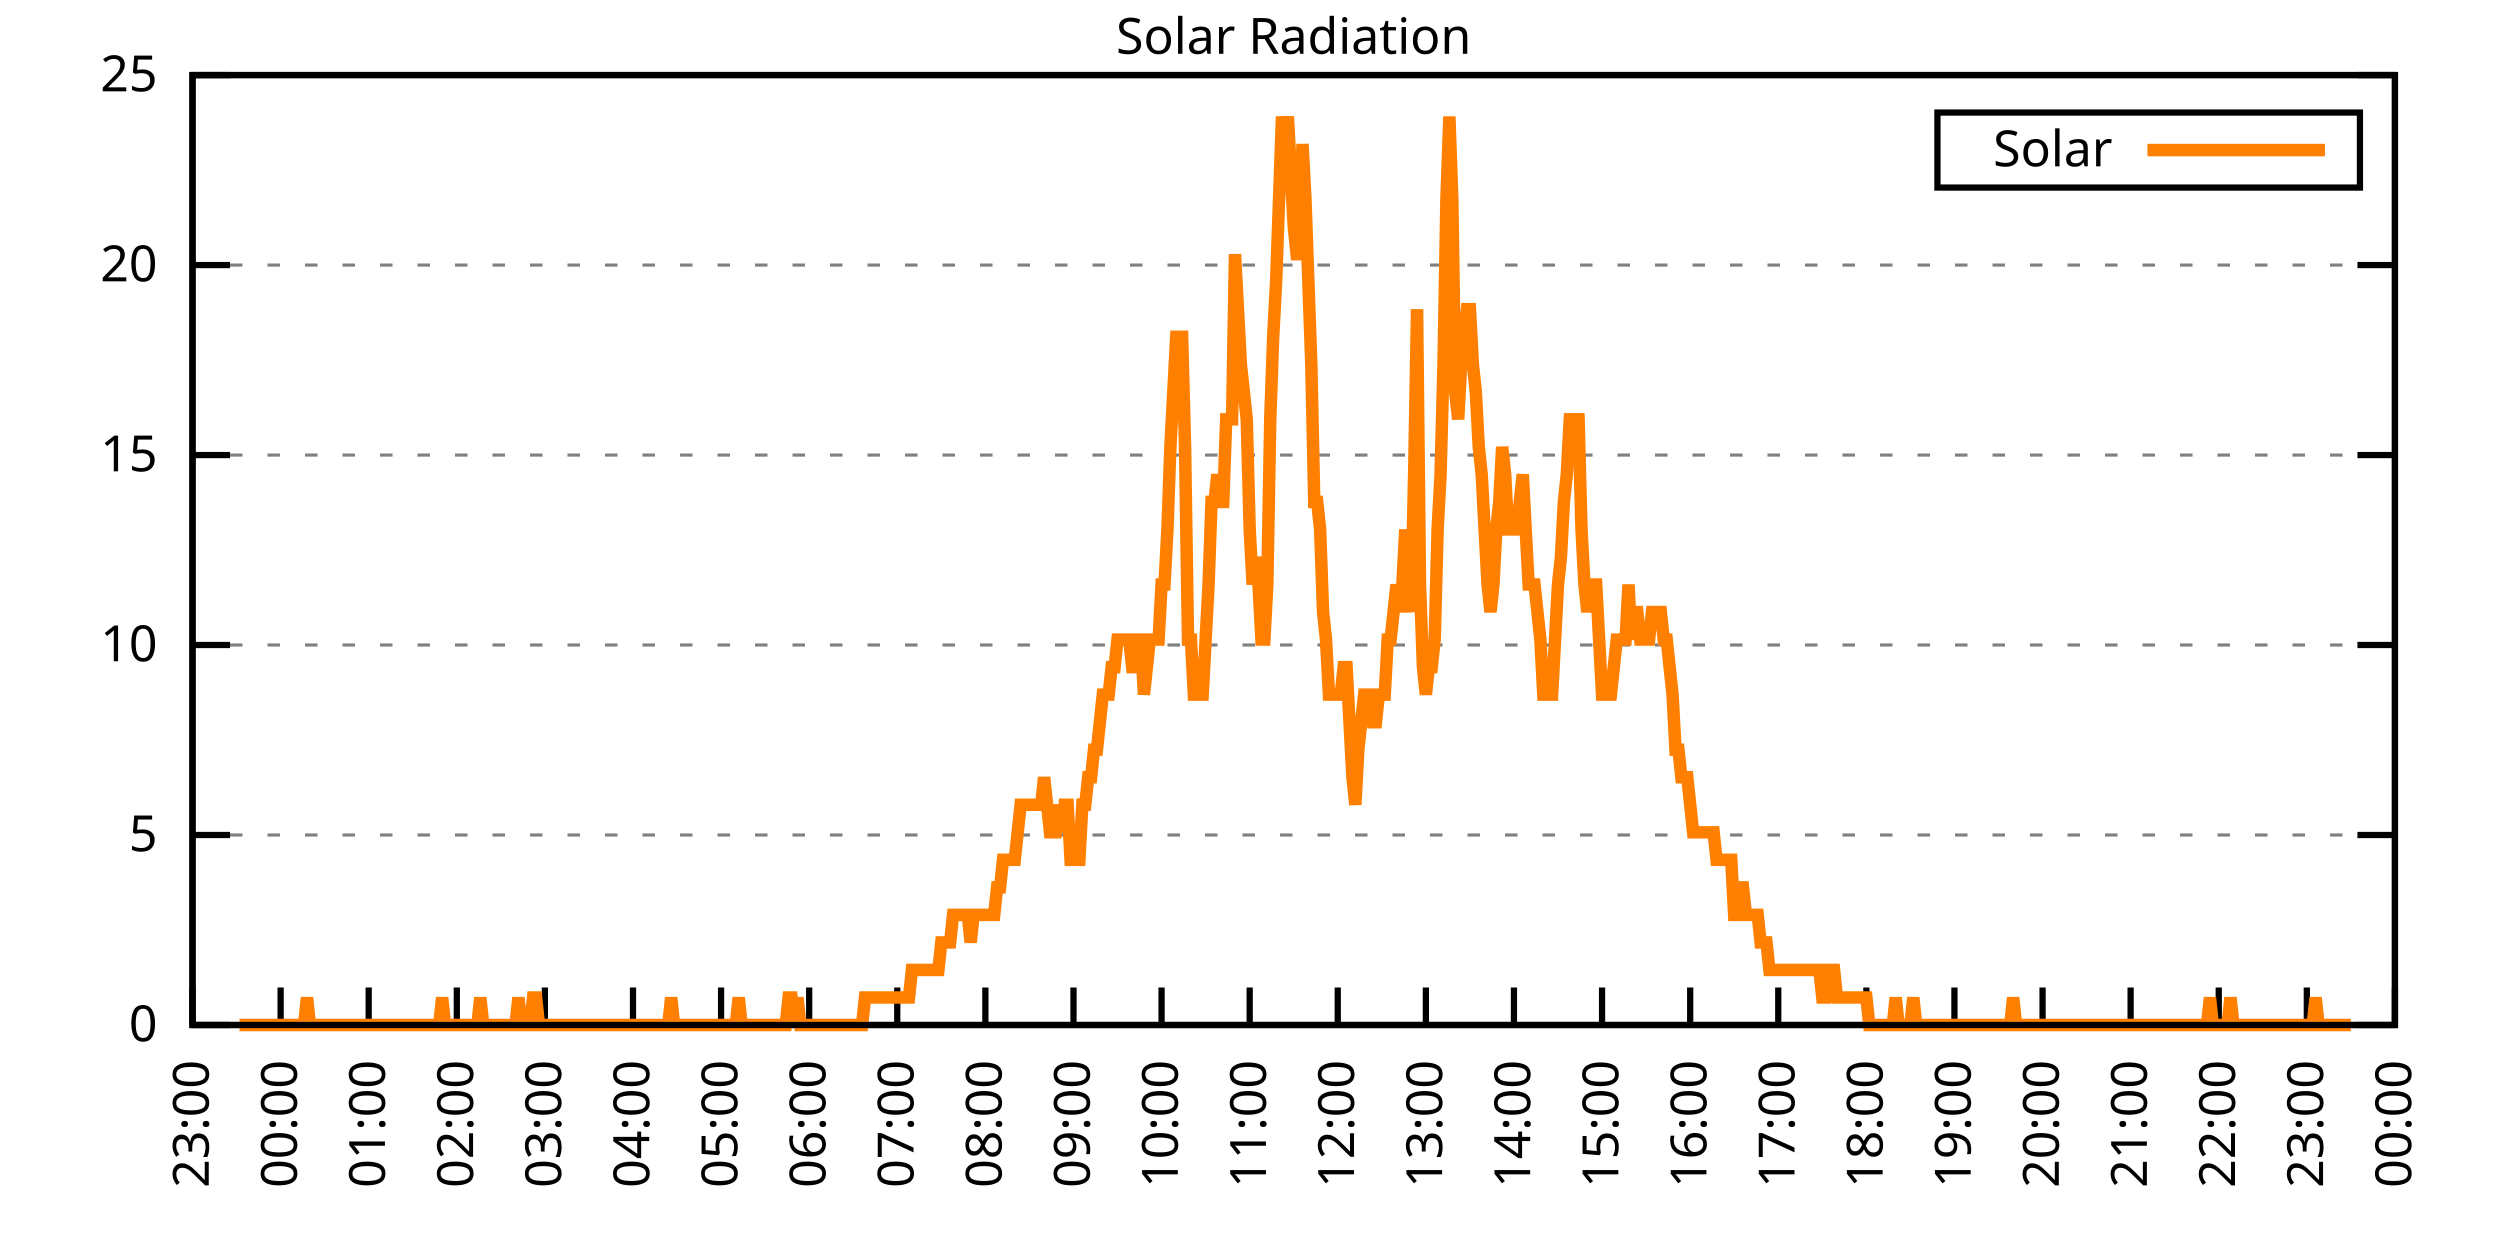
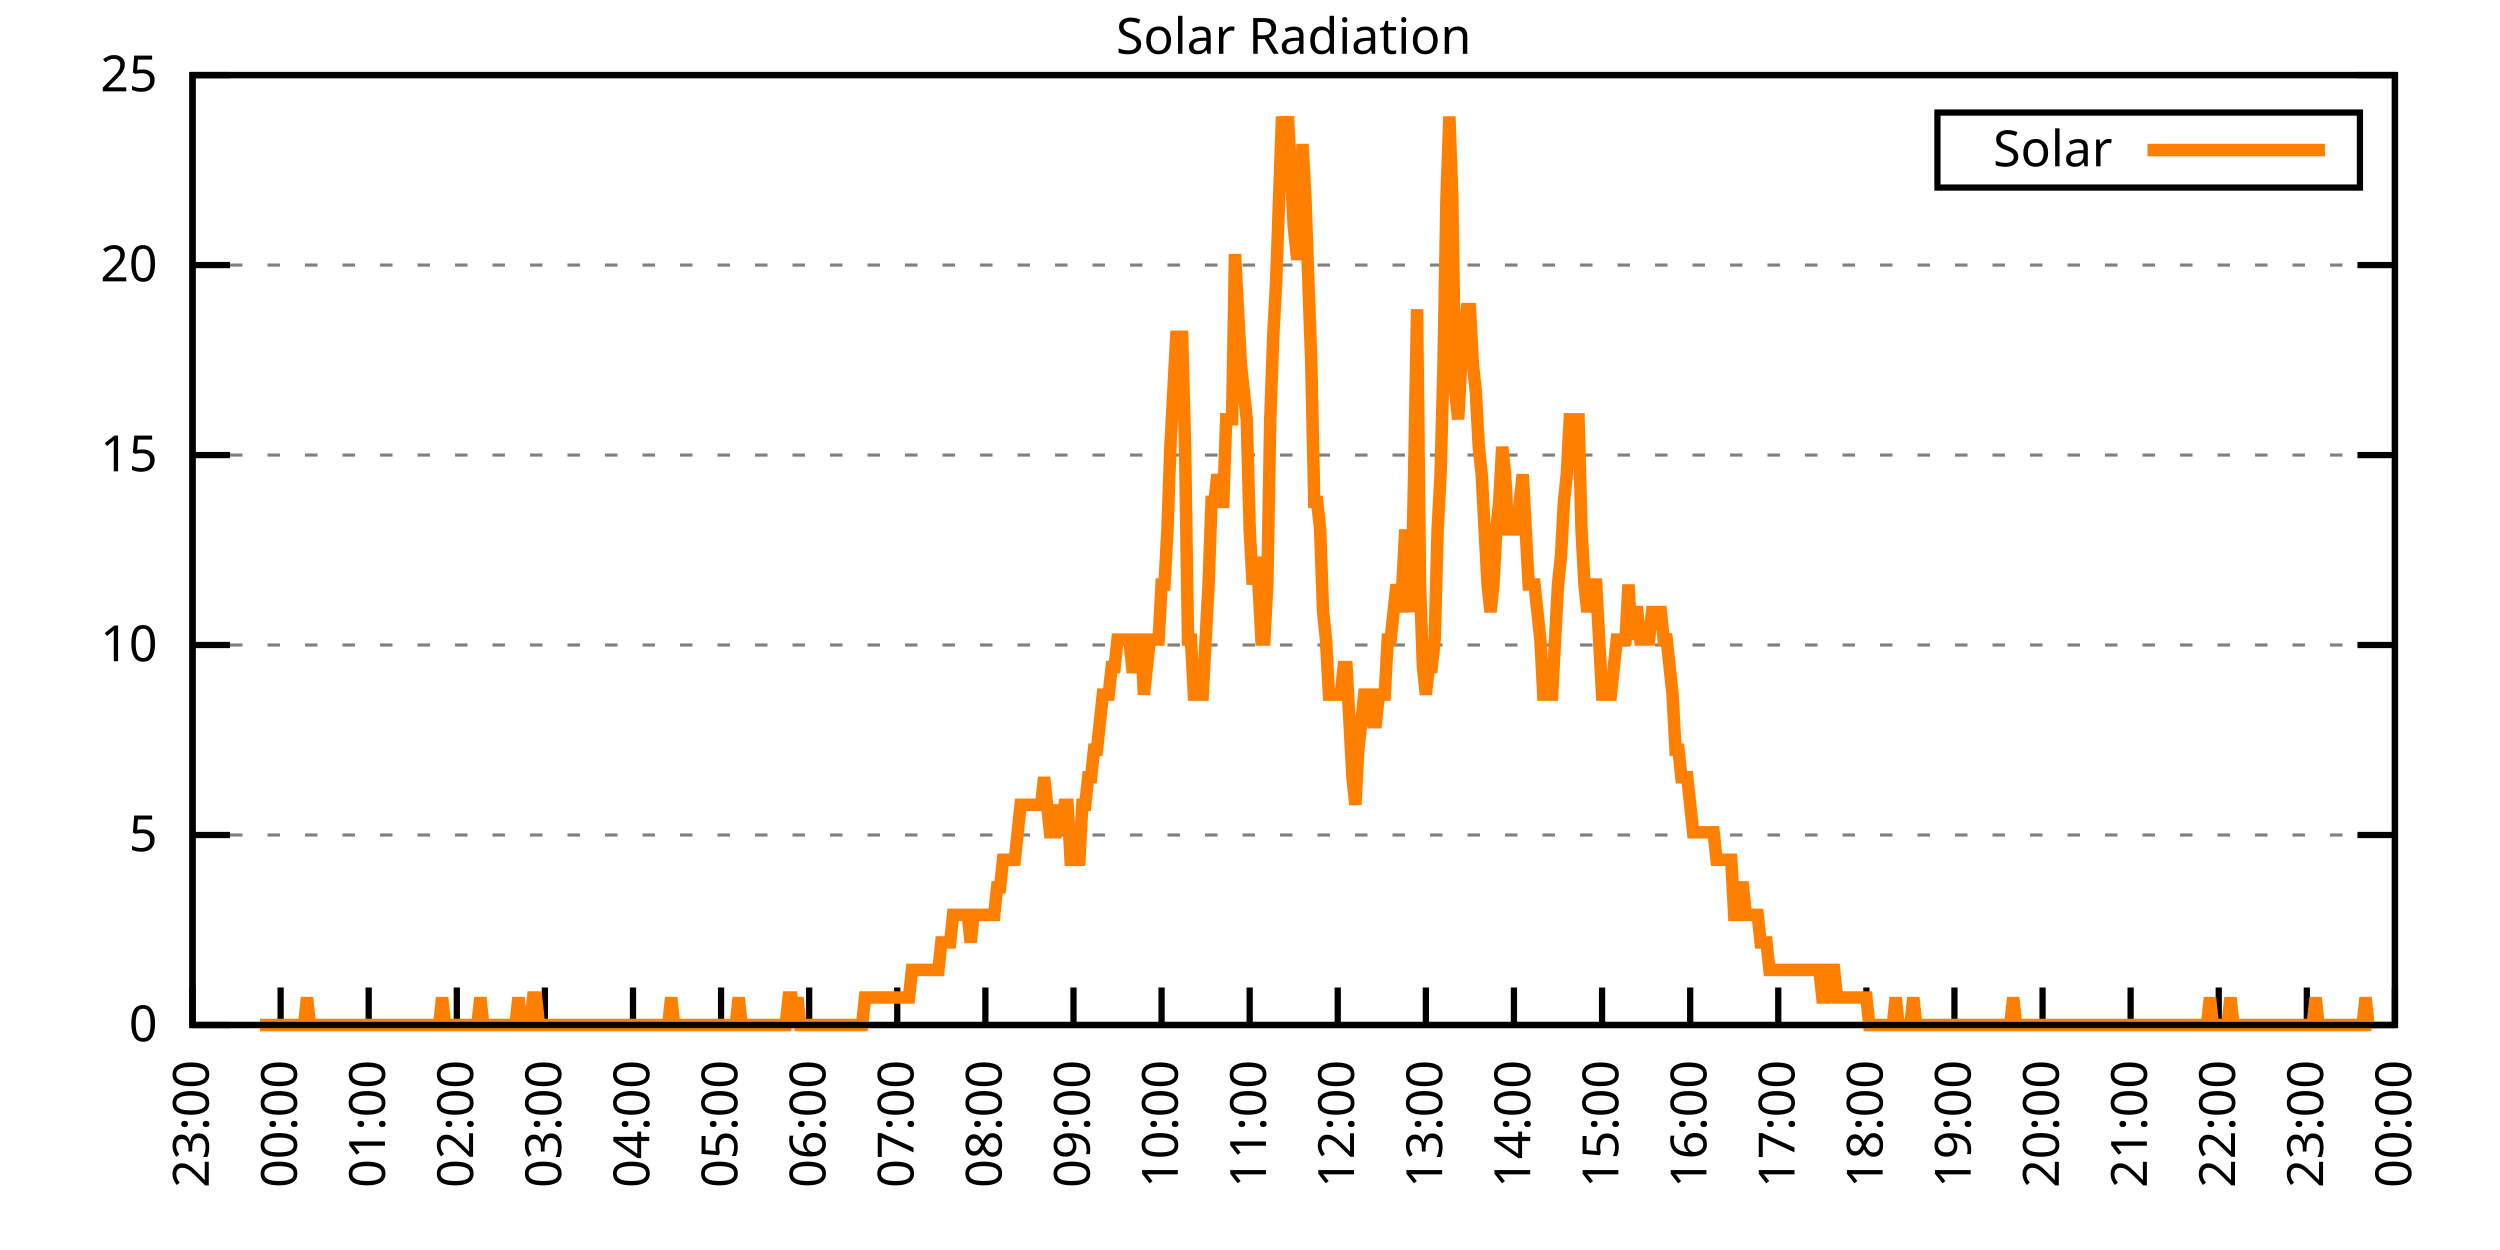
<svg xmlns="http://www.w3.org/2000/svg" xmlns:xlink="http://www.w3.org/1999/xlink" width="400" height="200" viewBox="0 0 400 200">
  <g id="gnuplot_canvas">
    <rect x="0" y="0" width="400" height="200" fill="none" />
    <defs>
      <circle id="gpDot" r="0.5" stroke-width="0.5" stroke="currentColor" />
      <path id="gpPt0" stroke-width="0.333" stroke="currentColor" d="M-1,0 h2 M0,-1 v2" />
      <path id="gpPt1" stroke-width="0.333" stroke="currentColor" d="M-1,-1 L1,1 M1,-1 L-1,1" />
      <path id="gpPt2" stroke-width="0.333" stroke="currentColor" d="M-1,0 L1,0 M0,-1 L0,1 M-1,-1 L1,1 M-1,1 L1,-1" />
      <rect id="gpPt3" stroke-width="0.333" stroke="currentColor" x="-1" y="-1" width="2" height="2" />
      <rect id="gpPt4" stroke-width="0.333" stroke="currentColor" fill="currentColor" x="-1" y="-1" width="2" height="2" />
      <circle id="gpPt5" stroke-width="0.333" stroke="currentColor" cx="0" cy="0" r="1" />
      <use xlink:href="#gpPt5" id="gpPt6" fill="currentColor" stroke="none" />
      <path id="gpPt7" stroke-width="0.333" stroke="currentColor" d="M0,-1.33 L-1.33,0.67 L1.33,0.67 z" />
      <use xlink:href="#gpPt7" id="gpPt8" fill="currentColor" stroke="none" />
      <use xlink:href="#gpPt7" id="gpPt9" stroke="currentColor" transform="rotate(180)" />
      <use xlink:href="#gpPt9" id="gpPt10" fill="currentColor" stroke="none" />
      <use xlink:href="#gpPt3" id="gpPt11" stroke="currentColor" transform="rotate(45)" />
      <use xlink:href="#gpPt11" id="gpPt12" fill="currentColor" stroke="none" />
      <path id="gpPt13" stroke-width="0.333" stroke="currentColor" d="M0,1.330 L1.265,0.411 L0.782,-1.067 L-0.782,-1.076 L-1.265,0.411 z" />
      <use xlink:href="#gpPt13" id="gpPt14" fill="currentColor" stroke="none" />
      <filter id="textbox" filterUnits="objectBoundingBox" x="0" y="0" height="1" width="1">
        <feFlood flood-color="white" flood-opacity="1" result="bgnd" />
        <feComposite in="SourceGraphic" in2="bgnd" operator="atop" />
      </filter>
      <filter id="greybox" filterUnits="objectBoundingBox" x="0" y="0" height="1" width="1">
        <feFlood flood-color="lightgrey" flood-opacity="1" result="grey" />
        <feComposite in="SourceGraphic" in2="grey" operator="atop" />
      </filter>
    </defs>
    <g fill="none" color="white" stroke="currentColor" stroke-width="1.00" stroke-linecap="butt" stroke-linejoin="miter">
</g>
    <g fill="none" color="black" stroke="currentColor" stroke-width="1.00" stroke-linecap="butt" stroke-linejoin="miter">
      <g stroke="none" shape-rendering="crispEdges">
        <polygon fill="rgb(255, 255, 255)" points="30.80,164.00 383.18,164.00 383.18,12.02 30.80,12.02 " />
      </g>
    </g>
    <g fill="none" color="black" stroke="currentColor" stroke-width="1.00" stroke-linecap="butt" stroke-linejoin="miter">
</g>
    <g fill="none" color="black" stroke="black" stroke-width="0.50" stroke-linecap="butt" stroke-linejoin="miter">
</g>
    <g fill="none" color="gray" stroke="currentColor" stroke-width="0.50" stroke-linecap="butt" stroke-linejoin="miter">
      <path stroke="gray" stroke-dasharray="2,4" class="gridline" d="M30.80,164.00 L383.19,164.00  " />
    </g>
    <g fill="none" color="gray" stroke="gray" stroke-width="1.00" stroke-linecap="butt" stroke-linejoin="miter">
</g>
    <g fill="none" color="black" stroke="currentColor" stroke-width="1.00" stroke-linecap="butt" stroke-linejoin="miter">
      <path stroke="black" d="M30.80,164.00 L36.80,164.00 M383.19,164.00 L377.19,164.00  " />
      <g transform="translate(25.20,166.60)" stroke="none" fill="black" font-family="Sans" font-size="8.00" text-anchor="end">
        <text>
          <tspan font-family="Sans"> 0</tspan>
        </text>
      </g>
    </g>
    <g fill="none" color="black" stroke="currentColor" stroke-width="1.00" stroke-linecap="butt" stroke-linejoin="miter">
</g>
    <g fill="none" color="black" stroke="black" stroke-width="0.50" stroke-linecap="butt" stroke-linejoin="miter">
</g>
    <g fill="none" color="gray" stroke="currentColor" stroke-width="0.50" stroke-linecap="butt" stroke-linejoin="miter">
      <path stroke="gray" stroke-dasharray="2,4" class="gridline" d="M30.80,133.60 L383.19,133.60  " />
    </g>
    <g fill="none" color="gray" stroke="gray" stroke-width="1.00" stroke-linecap="butt" stroke-linejoin="miter">
</g>
    <g fill="none" color="black" stroke="currentColor" stroke-width="1.00" stroke-linecap="butt" stroke-linejoin="miter">
      <path stroke="black" d="M30.80,133.60 L36.80,133.60 M383.19,133.60 L377.19,133.60  " />
      <g transform="translate(25.20,136.20)" stroke="none" fill="black" font-family="Sans" font-size="8.00" text-anchor="end">
        <text>
          <tspan font-family="Sans"> 5</tspan>
        </text>
      </g>
    </g>
    <g fill="none" color="black" stroke="currentColor" stroke-width="1.00" stroke-linecap="butt" stroke-linejoin="miter">
</g>
    <g fill="none" color="black" stroke="black" stroke-width="0.50" stroke-linecap="butt" stroke-linejoin="miter">
</g>
    <g fill="none" color="gray" stroke="currentColor" stroke-width="0.50" stroke-linecap="butt" stroke-linejoin="miter">
      <path stroke="gray" stroke-dasharray="2,4" class="gridline" d="M30.80,103.20 L383.19,103.20  " />
    </g>
    <g fill="none" color="gray" stroke="gray" stroke-width="1.00" stroke-linecap="butt" stroke-linejoin="miter">
</g>
    <g fill="none" color="black" stroke="currentColor" stroke-width="1.00" stroke-linecap="butt" stroke-linejoin="miter">
      <path stroke="black" d="M30.80,103.20 L36.80,103.20 M383.19,103.20 L377.19,103.20  " />
      <g transform="translate(25.20,105.80)" stroke="none" fill="black" font-family="Sans" font-size="8.00" text-anchor="end">
        <text>
          <tspan font-family="Sans"> 10</tspan>
        </text>
      </g>
    </g>
    <g fill="none" color="black" stroke="currentColor" stroke-width="1.00" stroke-linecap="butt" stroke-linejoin="miter">
</g>
    <g fill="none" color="black" stroke="black" stroke-width="0.50" stroke-linecap="butt" stroke-linejoin="miter">
</g>
    <g fill="none" color="gray" stroke="currentColor" stroke-width="0.50" stroke-linecap="butt" stroke-linejoin="miter">
      <path stroke="gray" stroke-dasharray="2,4" class="gridline" d="M30.80,72.81 L383.19,72.81  " />
    </g>
    <g fill="none" color="gray" stroke="gray" stroke-width="1.00" stroke-linecap="butt" stroke-linejoin="miter">
</g>
    <g fill="none" color="black" stroke="currentColor" stroke-width="1.00" stroke-linecap="butt" stroke-linejoin="miter">
      <path stroke="black" d="M30.80,72.81 L36.80,72.81 M383.19,72.81 L377.19,72.81  " />
      <g transform="translate(25.20,75.41)" stroke="none" fill="black" font-family="Sans" font-size="8.00" text-anchor="end">
        <text>
          <tspan font-family="Sans"> 15</tspan>
        </text>
      </g>
    </g>
    <g fill="none" color="black" stroke="currentColor" stroke-width="1.00" stroke-linecap="butt" stroke-linejoin="miter">
</g>
    <g fill="none" color="black" stroke="black" stroke-width="0.50" stroke-linecap="butt" stroke-linejoin="miter">
</g>
    <g fill="none" color="gray" stroke="currentColor" stroke-width="0.50" stroke-linecap="butt" stroke-linejoin="miter">
      <path stroke="gray" stroke-dasharray="2,4" class="gridline" d="M30.80,42.41 L383.19,42.41  " />
    </g>
    <g fill="none" color="gray" stroke="gray" stroke-width="1.00" stroke-linecap="butt" stroke-linejoin="miter">
</g>
    <g fill="none" color="black" stroke="currentColor" stroke-width="1.00" stroke-linecap="butt" stroke-linejoin="miter">
      <path stroke="black" d="M30.80,42.41 L36.80,42.41 M383.19,42.41 L377.19,42.41  " />
      <g transform="translate(25.20,45.01)" stroke="none" fill="black" font-family="Sans" font-size="8.00" text-anchor="end">
        <text>
          <tspan font-family="Sans"> 20</tspan>
        </text>
      </g>
    </g>
    <g fill="none" color="black" stroke="currentColor" stroke-width="1.00" stroke-linecap="butt" stroke-linejoin="miter">
</g>
    <g fill="none" color="black" stroke="black" stroke-width="0.50" stroke-linecap="butt" stroke-linejoin="miter">
</g>
    <g fill="none" color="gray" stroke="currentColor" stroke-width="0.50" stroke-linecap="butt" stroke-linejoin="miter">
      <path stroke="gray" stroke-dasharray="2,4" class="gridline" d="M30.80,12.01 L383.19,12.01  " />
    </g>
    <g fill="none" color="gray" stroke="gray" stroke-width="1.00" stroke-linecap="butt" stroke-linejoin="miter">
</g>
    <g fill="none" color="black" stroke="currentColor" stroke-width="1.00" stroke-linecap="butt" stroke-linejoin="miter">
      <path stroke="black" d="M30.80,12.01 L36.80,12.01 M383.19,12.01 L377.19,12.01  " />
      <g transform="translate(25.20,14.61)" stroke="none" fill="black" font-family="Sans" font-size="8.00" text-anchor="end">
        <text>
          <tspan font-family="Sans"> 25</tspan>
        </text>
      </g>
    </g>
    <g fill="none" color="black" stroke="currentColor" stroke-width="1.00" stroke-linecap="butt" stroke-linejoin="miter">
      <path stroke="black" d="M30.80,164.00 L30.80,158.00  " />
      <g transform="translate(33.40,169.60) rotate(270.00)" stroke="none" fill="black" font-family="Sans" font-size="8.00" text-anchor="end">
        <text>
          <tspan font-family="Sans">23:00</tspan>
        </text>
      </g>
    </g>
    <g fill="none" color="black" stroke="currentColor" stroke-width="1.00" stroke-linecap="butt" stroke-linejoin="miter">
      <path stroke="black" d="M44.90,164.00 L44.90,158.00  " />
      <g transform="translate(47.50,169.60) rotate(270.00)" stroke="none" fill="black" font-family="Sans" font-size="8.00" text-anchor="end">
        <text>
          <tspan font-family="Sans">00:00</tspan>
        </text>
      </g>
    </g>
    <g fill="none" color="black" stroke="currentColor" stroke-width="1.00" stroke-linecap="butt" stroke-linejoin="miter">
      <path stroke="black" d="M58.99,164.00 L58.99,158.00  " />
      <g transform="translate(61.59,169.60) rotate(270.00)" stroke="none" fill="black" font-family="Sans" font-size="8.00" text-anchor="end">
        <text>
          <tspan font-family="Sans">01:00</tspan>
        </text>
      </g>
    </g>
    <g fill="none" color="black" stroke="currentColor" stroke-width="1.00" stroke-linecap="butt" stroke-linejoin="miter">
      <path stroke="black" d="M73.09,164.00 L73.09,158.00  " />
      <g transform="translate(75.69,169.60) rotate(270.00)" stroke="none" fill="black" font-family="Sans" font-size="8.00" text-anchor="end">
        <text>
          <tspan font-family="Sans">02:00</tspan>
        </text>
      </g>
    </g>
    <g fill="none" color="black" stroke="currentColor" stroke-width="1.00" stroke-linecap="butt" stroke-linejoin="miter">
      <path stroke="black" d="M87.18,164.00 L87.18,158.00  " />
      <g transform="translate(89.78,169.60) rotate(270.00)" stroke="none" fill="black" font-family="Sans" font-size="8.00" text-anchor="end">
        <text>
          <tspan font-family="Sans">03:00</tspan>
        </text>
      </g>
    </g>
    <g fill="none" color="black" stroke="currentColor" stroke-width="1.00" stroke-linecap="butt" stroke-linejoin="miter">
      <path stroke="black" d="M101.28,164.00 L101.28,158.00  " />
      <g transform="translate(103.88,169.60) rotate(270.00)" stroke="none" fill="black" font-family="Sans" font-size="8.00" text-anchor="end">
        <text>
          <tspan font-family="Sans">04:00</tspan>
        </text>
      </g>
    </g>
    <g fill="none" color="black" stroke="currentColor" stroke-width="1.00" stroke-linecap="butt" stroke-linejoin="miter">
      <path stroke="black" d="M115.37,164.00 L115.37,158.00  " />
      <g transform="translate(117.97,169.60) rotate(270.00)" stroke="none" fill="black" font-family="Sans" font-size="8.00" text-anchor="end">
        <text>
          <tspan font-family="Sans">05:00</tspan>
        </text>
      </g>
    </g>
    <g fill="none" color="black" stroke="currentColor" stroke-width="1.00" stroke-linecap="butt" stroke-linejoin="miter">
      <path stroke="black" d="M129.47,164.00 L129.47,158.00  " />
      <g transform="translate(132.07,169.60) rotate(270.00)" stroke="none" fill="black" font-family="Sans" font-size="8.00" text-anchor="end">
        <text>
          <tspan font-family="Sans">06:00</tspan>
        </text>
      </g>
    </g>
    <g fill="none" color="black" stroke="currentColor" stroke-width="1.00" stroke-linecap="butt" stroke-linejoin="miter">
      <path stroke="black" d="M143.56,164.00 L143.56,158.00  " />
      <g transform="translate(146.16,169.60) rotate(270.00)" stroke="none" fill="black" font-family="Sans" font-size="8.00" text-anchor="end">
        <text>
          <tspan font-family="Sans">07:00</tspan>
        </text>
      </g>
    </g>
    <g fill="none" color="black" stroke="currentColor" stroke-width="1.00" stroke-linecap="butt" stroke-linejoin="miter">
      <path stroke="black" d="M157.66,164.00 L157.66,158.00  " />
      <g transform="translate(160.26,169.60) rotate(270.00)" stroke="none" fill="black" font-family="Sans" font-size="8.00" text-anchor="end">
        <text>
          <tspan font-family="Sans">08:00</tspan>
        </text>
      </g>
    </g>
    <g fill="none" color="black" stroke="currentColor" stroke-width="1.00" stroke-linecap="butt" stroke-linejoin="miter">
      <path stroke="black" d="M171.76,164.00 L171.76,158.00  " />
      <g transform="translate(174.36,169.60) rotate(270.00)" stroke="none" fill="black" font-family="Sans" font-size="8.00" text-anchor="end">
        <text>
          <tspan font-family="Sans">09:00</tspan>
        </text>
      </g>
    </g>
    <g fill="none" color="black" stroke="currentColor" stroke-width="1.00" stroke-linecap="butt" stroke-linejoin="miter">
      <path stroke="black" d="M185.85,164.00 L185.85,158.00  " />
      <g transform="translate(188.45,169.60) rotate(270.00)" stroke="none" fill="black" font-family="Sans" font-size="8.00" text-anchor="end">
        <text>
          <tspan font-family="Sans">10:00</tspan>
        </text>
      </g>
    </g>
    <g fill="none" color="black" stroke="currentColor" stroke-width="1.00" stroke-linecap="butt" stroke-linejoin="miter">
      <path stroke="black" d="M199.95,164.00 L199.95,158.00  " />
      <g transform="translate(202.55,169.60) rotate(270.00)" stroke="none" fill="black" font-family="Sans" font-size="8.00" text-anchor="end">
        <text>
          <tspan font-family="Sans">11:00</tspan>
        </text>
      </g>
    </g>
    <g fill="none" color="black" stroke="currentColor" stroke-width="1.00" stroke-linecap="butt" stroke-linejoin="miter">
      <path stroke="black" d="M214.04,164.00 L214.04,158.00  " />
      <g transform="translate(216.64,169.60) rotate(270.00)" stroke="none" fill="black" font-family="Sans" font-size="8.00" text-anchor="end">
        <text>
          <tspan font-family="Sans">12:00</tspan>
        </text>
      </g>
    </g>
    <g fill="none" color="black" stroke="currentColor" stroke-width="1.00" stroke-linecap="butt" stroke-linejoin="miter">
      <path stroke="black" d="M228.14,164.00 L228.14,158.00  " />
      <g transform="translate(230.74,169.60) rotate(270.00)" stroke="none" fill="black" font-family="Sans" font-size="8.00" text-anchor="end">
        <text>
          <tspan font-family="Sans">13:00</tspan>
        </text>
      </g>
    </g>
    <g fill="none" color="black" stroke="currentColor" stroke-width="1.00" stroke-linecap="butt" stroke-linejoin="miter">
      <path stroke="black" d="M242.23,164.00 L242.23,158.00  " />
      <g transform="translate(244.83,169.60) rotate(270.00)" stroke="none" fill="black" font-family="Sans" font-size="8.00" text-anchor="end">
        <text>
          <tspan font-family="Sans">14:00</tspan>
        </text>
      </g>
    </g>
    <g fill="none" color="black" stroke="currentColor" stroke-width="1.00" stroke-linecap="butt" stroke-linejoin="miter">
      <path stroke="black" d="M256.33,164.00 L256.33,158.00  " />
      <g transform="translate(258.93,169.60) rotate(270.00)" stroke="none" fill="black" font-family="Sans" font-size="8.00" text-anchor="end">
        <text>
          <tspan font-family="Sans">15:00</tspan>
        </text>
      </g>
    </g>
    <g fill="none" color="black" stroke="currentColor" stroke-width="1.00" stroke-linecap="butt" stroke-linejoin="miter">
      <path stroke="black" d="M270.43,164.00 L270.43,158.00  " />
      <g transform="translate(273.03,169.60) rotate(270.00)" stroke="none" fill="black" font-family="Sans" font-size="8.00" text-anchor="end">
        <text>
          <tspan font-family="Sans">16:00</tspan>
        </text>
      </g>
    </g>
    <g fill="none" color="black" stroke="currentColor" stroke-width="1.00" stroke-linecap="butt" stroke-linejoin="miter">
      <path stroke="black" d="M284.52,164.00 L284.52,158.00  " />
      <g transform="translate(287.12,169.60) rotate(270.00)" stroke="none" fill="black" font-family="Sans" font-size="8.00" text-anchor="end">
        <text>
          <tspan font-family="Sans">17:00</tspan>
        </text>
      </g>
    </g>
    <g fill="none" color="black" stroke="currentColor" stroke-width="1.00" stroke-linecap="butt" stroke-linejoin="miter">
      <path stroke="black" d="M298.62,164.00 L298.62,158.00  " />
      <g transform="translate(301.22,169.60) rotate(270.00)" stroke="none" fill="black" font-family="Sans" font-size="8.00" text-anchor="end">
        <text>
          <tspan font-family="Sans">18:00</tspan>
        </text>
      </g>
    </g>
    <g fill="none" color="black" stroke="currentColor" stroke-width="1.00" stroke-linecap="butt" stroke-linejoin="miter">
      <path stroke="black" d="M312.71,164.00 L312.71,158.00  " />
      <g transform="translate(315.31,169.60) rotate(270.00)" stroke="none" fill="black" font-family="Sans" font-size="8.00" text-anchor="end">
        <text>
          <tspan font-family="Sans">19:00</tspan>
        </text>
      </g>
    </g>
    <g fill="none" color="black" stroke="currentColor" stroke-width="1.00" stroke-linecap="butt" stroke-linejoin="miter">
      <path stroke="black" d="M326.81,164.00 L326.81,158.00  " />
      <g transform="translate(329.41,169.60) rotate(270.00)" stroke="none" fill="black" font-family="Sans" font-size="8.00" text-anchor="end">
        <text>
          <tspan font-family="Sans">20:00</tspan>
        </text>
      </g>
    </g>
    <g fill="none" color="black" stroke="currentColor" stroke-width="1.00" stroke-linecap="butt" stroke-linejoin="miter">
      <path stroke="black" d="M340.90,164.00 L340.90,158.00  " />
      <g transform="translate(343.50,169.60) rotate(270.00)" stroke="none" fill="black" font-family="Sans" font-size="8.00" text-anchor="end">
        <text>
          <tspan font-family="Sans">21:00</tspan>
        </text>
      </g>
    </g>
    <g fill="none" color="black" stroke="currentColor" stroke-width="1.00" stroke-linecap="butt" stroke-linejoin="miter">
      <path stroke="black" d="M355.00,164.00 L355.00,158.00  " />
      <g transform="translate(357.60,169.60) rotate(270.00)" stroke="none" fill="black" font-family="Sans" font-size="8.00" text-anchor="end">
        <text>
          <tspan font-family="Sans">22:00</tspan>
        </text>
      </g>
    </g>
    <g fill="none" color="black" stroke="currentColor" stroke-width="1.00" stroke-linecap="butt" stroke-linejoin="miter">
      <path stroke="black" d="M369.09,164.00 L369.09,158.00  " />
      <g transform="translate(371.69,169.60) rotate(270.00)" stroke="none" fill="black" font-family="Sans" font-size="8.00" text-anchor="end">
        <text>
          <tspan font-family="Sans">23:00</tspan>
        </text>
      </g>
    </g>
    <g fill="none" color="black" stroke="currentColor" stroke-width="1.00" stroke-linecap="butt" stroke-linejoin="miter">
      <path stroke="black" d="M383.19,164.00 L383.19,158.00  " />
      <g transform="translate(385.79,169.60) rotate(270.00)" stroke="none" fill="black" font-family="Sans" font-size="8.00" text-anchor="end">
        <text>
          <tspan font-family="Sans">00:00</tspan>
        </text>
      </g>
    </g>
    <g fill="none" color="black" stroke="currentColor" stroke-width="1.00" stroke-linecap="butt" stroke-linejoin="miter">
</g>
    <g fill="none" color="black" stroke="currentColor" stroke-width="1.00" stroke-linecap="butt" stroke-linejoin="miter">
      <path stroke="black" d="M30.80,12.01 L30.80,164.00 L383.19,164.00 L383.19,12.01 L30.80,12.01 Z  " />
    </g>
    <g fill="none" color="black" stroke="currentColor" stroke-width="1.00" stroke-linecap="butt" stroke-linejoin="miter">
</g>
    <g fill="none" color="black" stroke="currentColor" stroke-width="1.00" stroke-linecap="butt" stroke-linejoin="miter">
      <path stroke="black" d="M309.99,30.01 L309.99,18.01 L377.59,18.01 L377.59,30.01 L309.99,30.01 Z  " />
    </g>
    <g id="Solar_Radiation_plot_1">
      <g fill="none" color="white" stroke="black" stroke-width="2.00" stroke-linecap="butt" stroke-linejoin="miter">
</g>
      <g fill="none" color="black" stroke="currentColor" stroke-width="2.00" stroke-linecap="butt" stroke-linejoin="miter">
        <g transform="translate(337.99,26.61)" stroke="none" fill="black" font-family="Sans" font-size="8.00" text-anchor="end">
          <text>
            <tspan font-family="Sans">Solar</tspan>
          </text>
        </g>
      </g>
      <g fill="none" color="black" stroke="currentColor" stroke-width="2.00" stroke-linecap="butt" stroke-linejoin="miter">
-         <path stroke="rgb(255, 127,   0)" d="M343.59,24.01 L371.99,24.01 M38.32,164.00 L38.79,164.00 L39.26,164.00 L39.73,164.00 L40.20,164.00 L40.67,164.00   L41.14,164.00 L41.61,164.00 L42.08,164.00 L42.55,164.00 L43.02,164.00 L43.49,164.00 L43.96,164.00 L44.43,164.00   L44.90,164.00 L45.37,164.00 L45.84,164.00 L46.31,164.00 L46.78,164.00 L47.24,164.00 L47.71,164.00 L48.18,164.00   L48.65,164.00 L49.12,159.60 L49.59,164.00 L50.06,164.00 L50.53,164.00 L51.00,164.00 L51.47,164.00 L51.94,164.00   L52.41,164.00 L52.88,164.00 L53.35,164.00 L53.82,164.00 L54.29,164.00 L54.76,164.00 L55.23,164.00 L55.70,164.00   L56.17,164.00 L56.64,164.00 L57.11,164.00 L57.58,164.00 L58.05,164.00 L58.52,164.00 L58.99,164.00 L59.46,164.00   L59.93,164.00 L60.40,164.00 L60.87,164.00 L61.34,164.00 L61.81,164.00 L62.28,164.00 L62.75,164.00 L63.22,164.00   L63.69,164.00 L64.16,164.00 L64.63,164.00 L65.10,164.00 L65.57,164.00 L66.04,164.00 L66.51,164.00 L66.98,164.00   L67.45,164.00 L67.92,164.00 L68.39,164.00 L68.86,164.00 L69.33,164.00 L69.80,164.00 L70.27,164.00 L70.74,159.60   L71.21,164.00 L71.68,164.00 L72.15,164.00 L72.62,164.00 L73.09,164.00 L73.56,164.00 L74.03,164.00 L74.50,164.00   L74.97,164.00 L75.44,164.00 L75.91,164.00 L76.38,164.00 L76.85,159.60 L77.32,164.00 L77.79,164.00 L78.26,164.00   L78.73,164.00 L79.19,164.00 L79.66,164.00 L80.13,164.00 L80.60,164.00 L81.07,164.00 L81.54,164.00 L82.01,164.00   L82.48,164.00 L82.95,159.60 L83.42,164.00 L83.89,164.00 L84.36,164.00 L84.83,164.00 L85.30,159.60 L85.77,159.60   L86.24,164.00 L86.71,164.00 L87.18,164.00 L87.65,164.00 L88.12,164.00 L88.59,164.00 L89.06,164.00 L89.53,164.00   L90.00,164.00 L90.47,164.00 L90.94,164.00 L91.41,164.00 L91.88,164.00 L92.35,164.00 L92.82,164.00 L93.29,164.00   L93.76,164.00 L94.23,164.00 L94.70,164.00 L95.17,164.00 L95.64,164.00 L96.11,164.00 L96.58,164.00 L97.05,164.00   L97.52,164.00 L97.99,164.00 L98.46,164.00 L98.93,164.00 L99.40,164.00 L99.87,164.00 L100.34,164.00 L100.81,164.00   L101.28,164.00 L101.75,164.00 L102.22,164.00 L102.69,164.00 L103.16,164.00 L103.63,164.00 L104.10,164.00 L104.57,164.00   L105.04,164.00 L105.51,164.00 L105.98,164.00 L106.45,164.00 L106.92,164.00 L107.39,159.60 L107.86,164.00 L108.33,164.00   L108.80,164.00 L109.27,164.00 L109.74,164.00 L110.21,164.00 L110.68,164.00 L111.14,164.00 L111.61,164.00 L112.08,164.00   L112.55,164.00 L113.02,164.00 L113.49,164.00 L113.96,164.00 L114.43,164.00 L114.90,164.00 L115.37,164.00 L115.84,164.00   L116.31,164.00 L116.78,164.00 L117.25,164.00 L117.72,164.00 L118.19,159.60 L118.66,164.00 L119.13,164.00 L119.60,164.00   L120.07,164.00 L120.54,164.00 L121.01,164.00 L121.48,164.00 L121.95,164.00 L122.42,164.00 L122.89,164.00 L123.36,164.00   L123.83,164.00 L124.30,164.00 L124.77,164.00 L125.24,164.00 L125.71,164.00 L126.18,159.60 L126.65,159.60 L127.12,164.00   L127.59,159.60 L128.06,164.00 L128.53,164.00 L129.00,164.00 L129.47,164.00 L129.94,164.00 L130.41,164.00 L130.88,164.00   L131.35,164.00 L131.82,164.00 L132.29,164.00 L132.76,164.00 L133.23,164.00 L133.70,164.00 L134.17,164.00 L134.64,164.00   L135.11,164.00 L135.58,164.00 L136.05,164.00 L136.52,164.00 L136.99,164.00 L137.46,164.00 L137.93,164.00 L138.40,159.60   L138.87,159.60 L139.34,159.60 L139.81,159.60 L140.28,159.60 L140.75,159.60 L141.22,159.60 L141.69,159.60 L142.16,159.60   L142.63,159.60 L143.09,159.60 L143.56,159.60 L144.03,159.60 L144.50,159.60 L144.97,159.60 L145.44,159.60 L145.91,155.19   L146.38,155.19 L146.85,155.19 L147.32,155.19 L147.79,155.19 L148.26,155.19 L148.73,155.19 L149.20,155.19 L149.67,155.19   L150.14,155.19 L150.61,150.79 L151.08,150.79 L151.55,150.79 L152.02,150.79 L152.49,146.38 L152.96,146.38 L153.43,146.38   L153.90,146.38 L154.37,146.38 L154.84,146.38 L155.31,150.79 L155.78,146.38 L156.25,146.38 L156.72,146.38 L157.19,146.38   L157.66,146.38 L158.13,146.38 L158.60,146.38 L159.07,146.38 L159.54,141.98 L160.01,141.98 L160.48,137.57 L160.95,137.57   L161.42,137.57 L161.89,137.57 L162.36,137.57 L162.83,133.17 L163.30,128.76 L163.77,128.76 L164.24,128.76 L164.71,128.76   L165.18,128.76 L165.65,128.76 L166.12,128.76 L166.59,128.76 L167.06,124.36 L167.53,128.76 L168.00,133.17 L168.47,133.17   L168.94,133.17 L169.41,128.76 L169.88,133.17 L170.35,128.76 L170.82,128.76 L171.29,137.57 L171.76,137.57 L172.23,137.57   L172.70,137.57 L173.17,128.76 L173.64,128.76 L174.11,124.36 L174.58,124.36 L175.04,119.95 L175.51,119.95 L175.98,115.55   L176.45,111.14 L176.92,111.14 L177.39,111.14 L177.86,106.74 L178.33,106.74 L178.80,102.33 L179.27,102.33 L179.74,102.33   L180.21,102.33 L180.68,102.33 L181.15,106.74 L181.62,106.74 L182.09,102.33 L182.56,102.33 L183.03,111.14 L183.50,106.74   L183.97,102.33 L184.44,102.33 L184.91,102.33 L185.38,102.33 L185.85,93.52 L186.32,93.52 L186.79,84.71 L187.26,71.50   L187.73,62.69 L188.20,53.88 L188.67,53.88 L189.14,53.88 L189.61,71.50 L190.08,102.33 L190.55,102.33 L191.02,111.14   L191.49,111.14 L191.96,111.14 L192.43,111.14 L192.90,102.33 L193.37,93.52 L193.84,80.31 L194.31,80.31 L194.78,75.90   L195.25,80.31 L195.72,80.31 L196.19,67.09 L196.66,67.09 L197.13,67.09 L197.60,40.66 L198.07,49.47 L198.54,58.28   L199.01,62.69 L199.48,67.09 L199.95,84.71 L200.42,93.52 L200.89,89.12 L201.36,93.52 L201.83,102.33 L202.30,102.33   L202.77,93.52 L203.24,67.09 L203.71,53.88 L204.18,45.07 L204.65,31.85 L205.12,18.64 L205.59,23.04 L206.06,18.64   L206.53,27.45 L207.00,36.26 L207.46,40.66 L207.93,40.66 L208.40,23.04 L208.87,31.85 L209.34,45.07 L209.81,58.28   L210.28,80.31 L210.75,80.31 L211.22,84.71 L211.69,97.93 L212.16,102.33 L212.63,111.14 L213.10,111.14 L213.57,111.14   L214.04,111.14 L214.51,111.14 L214.98,106.74 L215.45,106.74 L215.92,115.55 L216.39,124.36 L216.86,128.76 L217.33,119.95   L217.80,115.55 L218.27,111.14 L218.74,111.14 L219.21,111.14 L219.68,115.55 L220.15,115.55 L220.62,111.14 L221.09,111.14   L221.56,111.14 L222.03,102.33 L222.50,102.33 L222.97,97.93 L223.44,93.52 L223.91,97.93 L224.38,93.52 L224.85,84.71   L225.32,93.52 L225.79,97.93 L226.26,75.90 L226.73,49.47 L227.20,93.52 L227.67,106.74 L228.14,111.14 L228.61,106.74   L229.08,106.74 L229.55,102.33 L230.02,84.71 L230.49,75.90 L230.96,58.28 L231.43,31.85 L231.90,18.64 L232.37,31.85   L232.84,62.69 L233.31,67.09 L233.78,58.28 L234.25,53.88 L234.72,49.47 L235.19,49.47 L235.66,58.28 L236.13,62.69   L236.60,71.50 L237.07,75.90 L237.54,84.71 L238.01,93.52 L238.48,97.93 L238.95,93.52 L239.41,84.71 L239.88,80.31   L240.35,71.50 L240.82,75.90 L241.29,84.71 L241.76,84.71 L242.23,84.71 L242.70,84.71 L243.17,80.31 L243.64,75.90   L244.11,84.71 L244.58,93.52 L245.05,93.52 L245.52,93.52 L245.99,97.93 L246.46,102.33 L246.93,111.14 L247.40,111.14   L247.87,111.14 L248.34,111.14 L248.81,102.33 L249.28,93.52 L249.75,89.12 L250.22,80.31 L250.69,75.90 L251.16,67.09   L251.63,67.09 L252.10,67.09 L252.57,67.09 L253.04,84.71 L253.51,93.52 L253.98,97.93 L254.45,93.52 L254.92,93.52   L255.39,93.52 L255.86,102.33 L256.33,111.14 L256.80,111.14 L257.27,111.14 L257.74,111.14 L258.21,106.74 L258.68,102.33   L259.15,102.33 L259.62,102.33 L260.09,102.33 L260.56,93.52 L261.03,102.33 L261.50,97.93 L261.97,97.93 L262.44,102.33   L262.91,102.33 L263.38,102.33 L263.85,102.33 L264.32,97.93 L264.79,97.93 L265.26,97.93 L265.73,97.93 L266.20,102.33   L266.67,102.33 L267.14,106.74 L267.61,111.14 L268.08,119.95 L268.55,119.95 L269.02,124.36 L269.49,124.36 L269.96,124.36   L270.43,128.76 L270.90,133.17 L271.36,133.17 L271.83,133.17 L272.30,133.17 L272.77,133.17 L273.24,133.17 L273.71,133.17   L274.18,133.17 L274.65,137.57 L275.12,137.57 L275.59,137.57 L276.06,137.57 L276.53,137.57 L277.00,137.57 L277.47,146.38   L277.94,146.38 L278.41,141.98 L278.88,141.98 L279.35,146.38 L279.82,146.38 L280.29,146.38 L280.76,146.38 L281.23,146.38   L281.70,150.79 L282.17,150.79 L282.64,150.79 L283.11,155.19 L283.58,155.19 L284.05,155.19 L284.52,155.19 L284.99,155.19   L285.46,155.19 L285.93,155.19 L286.40,155.19 L286.87,155.19 L287.34,155.19 L287.81,155.19 L288.28,155.19 L288.75,155.19   L289.22,155.19 L289.69,155.19 L290.16,155.19 L290.63,155.19 L291.10,155.19 L291.57,159.60 L292.04,159.60 L292.51,155.19   L292.98,155.19 L293.45,155.19 L293.92,159.60 L294.39,159.60 L294.86,159.60 L295.33,159.60 L295.80,159.60 L296.27,159.60   L296.74,159.60 L297.21,159.60 L297.68,159.60 L298.15,159.60 L298.62,159.60 L299.09,164.00 L299.56,164.00 L300.03,164.00   L300.50,164.00 L300.97,164.00 L301.44,164.00 L301.91,164.00 L302.38,164.00 L302.85,164.00 L303.31,159.60 L303.78,164.00   L304.25,164.00 L304.72,164.00 L305.19,164.00 L305.66,164.00 L306.13,159.60 L306.60,164.00 L307.07,164.00 L307.54,164.00   L308.01,164.00 L308.48,164.00 L308.95,164.00 L309.42,164.00 L309.89,164.00 L310.36,164.00 L310.83,164.00 L311.30,164.00   L311.77,164.00 L312.24,164.00 L312.71,164.00 L313.18,164.00 L313.65,164.00 L314.12,164.00 L314.59,164.00 L315.06,164.00   L315.53,164.00 L316.00,164.00 L316.47,164.00 L316.94,164.00 L317.41,164.00 L317.88,164.00 L318.35,164.00 L318.82,164.00   L319.29,164.00 L319.76,164.00 L320.23,164.00 L320.70,164.00 L321.17,164.00 L321.64,164.00 L322.11,159.60 L322.58,164.00   L323.05,164.00 L323.52,164.00 L323.99,164.00 L324.46,164.00 L324.93,164.00 L325.40,164.00 L325.87,164.00 L326.34,164.00   L326.81,164.00 L327.28,164.00 L327.75,164.00 L328.22,164.00 L328.69,164.00 L329.16,164.00 L329.63,164.00 L330.10,164.00   L330.57,164.00 L331.04,164.00 L331.51,164.00 L331.98,164.00 L332.45,164.00 L332.92,164.00 L333.39,164.00 L333.86,164.00   L334.33,164.00 L334.80,164.00 L335.26,164.00 L335.73,164.00 L336.20,164.00 L336.67,164.00 L337.14,164.00 L337.61,164.00   L338.08,164.00 L338.55,164.00 L339.02,164.00 L339.49,164.00 L339.96,164.00 L340.43,164.00 L340.90,164.00 L341.37,164.00   L341.84,164.00 L342.31,164.00 L342.78,164.00 L343.25,164.00 L343.72,164.00 L344.19,164.00 L344.66,164.00 L345.13,164.00   L345.60,164.00 L346.07,164.00 L346.54,164.00 L347.01,164.00 L347.48,164.00 L347.95,164.00 L348.42,164.00 L348.89,164.00   L349.36,164.00 L349.83,164.00 L350.30,164.00 L350.77,164.00 L351.24,164.00 L351.71,164.00 L352.18,164.00 L352.65,164.00   L353.12,164.00 L353.59,159.60 L354.06,164.00 L354.53,164.00 L355.00,164.00 L355.47,164.00 L355.94,164.00 L356.41,164.00   L356.88,159.60 L357.35,164.00 L357.82,164.00 L358.29,164.00 L358.76,164.00 L359.23,164.00 L359.70,164.00 L360.17,164.00   L360.64,164.00 L361.11,164.00 L361.58,164.00 L362.05,164.00 L362.52,164.00 L362.99,164.00 L363.46,164.00 L363.93,164.00   L364.40,164.00 L364.87,164.00 L365.34,164.00 L365.81,164.00 L366.28,164.00 L366.75,164.00 L367.21,164.00 L367.68,164.00   L368.15,164.00 L368.62,164.00 L369.09,164.00 L369.56,164.00 L370.03,164.00 L370.50,159.60 L370.97,164.00 L371.44,164.00   L371.91,164.00 L372.38,164.00 L372.85,164.00 L373.32,164.00 L373.79,164.00 L374.26,164.00 L374.73,164.00 L375.20,164.00   L375.67,164.00 L376.14,164.00  " />
+         <path stroke="rgb(255, 127,   0)" d="M343.59,24.01 L371.99,24.01 M41.61,164.00 L42.08,164.00 L42.55,164.00 L43.02,164.00 L43.49,164.00 L43.96,164.00   L44.43,164.00 L44.90,164.00 L45.37,164.00 L45.84,164.00 L46.31,164.00 L46.78,164.00 L47.24,164.00 L47.71,164.00   L48.18,164.00 L48.65,164.00 L49.12,159.60 L49.59,164.00 L50.06,164.00 L50.53,164.00 L51.00,164.00 L51.47,164.00   L51.94,164.00 L52.41,164.00 L52.88,164.00 L53.35,164.00 L53.82,164.00 L54.29,164.00 L54.76,164.00 L55.23,164.00   L55.70,164.00 L56.17,164.00 L56.64,164.00 L57.11,164.00 L57.58,164.00 L58.05,164.00 L58.52,164.00 L58.99,164.00   L59.46,164.00 L59.93,164.00 L60.40,164.00 L60.87,164.00 L61.34,164.00 L61.81,164.00 L62.28,164.00 L62.75,164.00   L63.22,164.00 L63.69,164.00 L64.16,164.00 L64.63,164.00 L65.10,164.00 L65.57,164.00 L66.04,164.00 L66.51,164.00   L66.98,164.00 L67.45,164.00 L67.92,164.00 L68.39,164.00 L68.86,164.00 L69.33,164.00 L69.80,164.00 L70.27,164.00   L70.74,159.60 L71.21,164.00 L71.68,164.00 L72.15,164.00 L72.62,164.00 L73.09,164.00 L73.56,164.00 L74.03,164.00   L74.50,164.00 L74.97,164.00 L75.44,164.00 L75.91,164.00 L76.38,164.00 L76.85,159.60 L77.32,164.00 L77.79,164.00   L78.26,164.00 L78.73,164.00 L79.19,164.00 L79.66,164.00 L80.13,164.00 L80.60,164.00 L81.07,164.00 L81.54,164.00   L82.01,164.00 L82.48,164.00 L82.95,159.60 L83.42,164.00 L83.89,164.00 L84.36,164.00 L84.83,164.00 L85.30,159.60   L85.77,159.60 L86.24,164.00 L86.71,164.00 L87.18,164.00 L87.65,164.00 L88.12,164.00 L88.59,164.00 L89.06,164.00   L89.53,164.00 L90.00,164.00 L90.47,164.00 L90.94,164.00 L91.41,164.00 L91.88,164.00 L92.35,164.00 L92.82,164.00   L93.29,164.00 L93.76,164.00 L94.23,164.00 L94.70,164.00 L95.17,164.00 L95.64,164.00 L96.11,164.00 L96.58,164.00   L97.05,164.00 L97.52,164.00 L97.99,164.00 L98.46,164.00 L98.93,164.00 L99.40,164.00 L99.87,164.00 L100.34,164.00   L100.81,164.00 L101.28,164.00 L101.75,164.00 L102.22,164.00 L102.69,164.00 L103.16,164.00 L103.63,164.00 L104.10,164.00   L104.57,164.00 L105.04,164.00 L105.51,164.00 L105.98,164.00 L106.45,164.00 L106.92,164.00 L107.39,159.60 L107.86,164.00   L108.33,164.00 L108.80,164.00 L109.27,164.00 L109.74,164.00 L110.21,164.00 L110.68,164.00 L111.14,164.00 L111.61,164.00   L112.08,164.00 L112.55,164.00 L113.02,164.00 L113.49,164.00 L113.96,164.00 L114.43,164.00 L114.90,164.00 L115.37,164.00   L115.84,164.00 L116.31,164.00 L116.78,164.00 L117.25,164.00 L117.72,164.00 L118.19,159.60 L118.66,164.00 L119.13,164.00   L119.60,164.00 L120.07,164.00 L120.54,164.00 L121.01,164.00 L121.48,164.00 L121.95,164.00 L122.42,164.00 L122.89,164.00   L123.36,164.00 L123.83,164.00 L124.30,164.00 L124.77,164.00 L125.24,164.00 L125.71,164.00 L126.18,159.60 L126.65,159.60   L127.12,164.00 L127.59,159.60 L128.06,164.00 L128.53,164.00 L129.00,164.00 L129.47,164.00 L129.94,164.00 L130.41,164.00   L130.88,164.00 L131.35,164.00 L131.82,164.00 L132.29,164.00 L132.76,164.00 L133.23,164.00 L133.70,164.00 L134.17,164.00   L134.64,164.00 L135.11,164.00 L135.58,164.00 L136.05,164.00 L136.52,164.00 L136.99,164.00 L137.46,164.00 L137.93,164.00   L138.40,159.60 L138.87,159.60 L139.34,159.60 L139.81,159.60 L140.28,159.60 L140.75,159.60 L141.22,159.60 L141.69,159.60   L142.16,159.60 L142.63,159.60 L143.09,159.60 L143.56,159.60 L144.03,159.60 L144.50,159.60 L144.97,159.60 L145.44,159.60   L145.91,155.19 L146.38,155.19 L146.85,155.19 L147.32,155.19 L147.79,155.19 L148.26,155.19 L148.73,155.19 L149.20,155.19   L149.67,155.19 L150.14,155.19 L150.61,150.79 L151.08,150.79 L151.55,150.79 L152.02,150.79 L152.49,146.38 L152.96,146.38   L153.43,146.38 L153.90,146.38 L154.37,146.38 L154.84,146.38 L155.31,150.79 L155.78,146.38 L156.25,146.38 L156.72,146.38   L157.19,146.38 L157.66,146.38 L158.13,146.38 L158.60,146.38 L159.07,146.38 L159.54,141.98 L160.01,141.98 L160.48,137.57   L160.95,137.57 L161.42,137.57 L161.89,137.57 L162.36,137.57 L162.83,133.17 L163.30,128.76 L163.77,128.76 L164.24,128.76   L164.71,128.76 L165.18,128.76 L165.65,128.76 L166.12,128.76 L166.59,128.76 L167.06,124.36 L167.53,128.76 L168.00,133.17   L168.47,133.17 L168.94,133.17 L169.41,128.76 L169.88,133.17 L170.35,128.76 L170.82,128.76 L171.29,137.57 L171.76,137.57   L172.23,137.57 L172.70,137.57 L173.17,128.76 L173.64,128.76 L174.11,124.36 L174.58,124.36 L175.04,119.95 L175.51,119.95   L175.98,115.55 L176.45,111.14 L176.92,111.14 L177.39,111.14 L177.86,106.74 L178.33,106.74 L178.80,102.33 L179.27,102.33   L179.74,102.33 L180.21,102.33 L180.68,102.33 L181.15,106.74 L181.62,106.74 L182.09,102.33 L182.56,102.33 L183.03,111.14   L183.50,106.74 L183.97,102.33 L184.44,102.33 L184.91,102.33 L185.38,102.33 L185.85,93.52 L186.32,93.52 L186.79,84.71   L187.26,71.50 L187.73,62.69 L188.20,53.88 L188.67,53.88 L189.14,53.88 L189.61,71.50 L190.08,102.33 L190.55,102.33   L191.02,111.14 L191.49,111.14 L191.96,111.14 L192.43,111.14 L192.90,102.33 L193.37,93.52 L193.84,80.31 L194.31,80.31   L194.78,75.90 L195.25,80.31 L195.72,80.31 L196.19,67.09 L196.66,67.09 L197.13,67.09 L197.60,40.66 L198.07,49.47   L198.54,58.28 L199.01,62.69 L199.48,67.09 L199.95,84.71 L200.42,93.52 L200.89,89.12 L201.36,93.52 L201.83,102.33   L202.30,102.33 L202.77,93.52 L203.24,67.09 L203.71,53.88 L204.18,45.07 L204.65,31.85 L205.12,18.64 L205.59,23.04   L206.06,18.64 L206.53,27.45 L207.00,36.26 L207.46,40.66 L207.93,40.66 L208.40,23.04 L208.87,31.85 L209.34,45.07   L209.81,58.28 L210.28,80.31 L210.75,80.31 L211.22,84.71 L211.69,97.93 L212.16,102.33 L212.63,111.14 L213.10,111.14   L213.57,111.14 L214.04,111.14 L214.51,111.14 L214.98,106.74 L215.45,106.74 L215.92,115.55 L216.39,124.36 L216.86,128.76   L217.33,119.95 L217.80,115.55 L218.27,111.14 L218.74,111.14 L219.21,111.14 L219.68,115.55 L220.15,115.55 L220.62,111.14   L221.09,111.14 L221.56,111.14 L222.03,102.33 L222.50,102.33 L222.97,97.93 L223.44,93.52 L223.91,97.93 L224.38,93.52   L224.85,84.71 L225.32,93.52 L225.79,97.93 L226.26,75.90 L226.73,49.47 L227.20,93.52 L227.67,106.74 L228.14,111.14   L228.61,106.74 L229.08,106.74 L229.55,102.33 L230.02,84.71 L230.49,75.90 L230.96,58.28 L231.43,31.85 L231.90,18.64   L232.37,31.85 L232.84,62.69 L233.31,67.09 L233.78,58.28 L234.25,53.88 L234.72,49.47 L235.19,49.47 L235.66,58.28   L236.13,62.69 L236.60,71.50 L237.07,75.90 L237.54,84.71 L238.01,93.52 L238.48,97.93 L238.95,93.52 L239.41,84.71   L239.88,80.31 L240.35,71.50 L240.82,75.90 L241.29,84.71 L241.76,84.71 L242.23,84.71 L242.70,84.71 L243.17,80.31   L243.64,75.90 L244.11,84.71 L244.58,93.52 L245.05,93.52 L245.52,93.52 L245.99,97.93 L246.46,102.33 L246.93,111.14   L247.40,111.14 L247.87,111.14 L248.34,111.14 L248.81,102.33 L249.28,93.52 L249.75,89.12 L250.22,80.31 L250.69,75.90   L251.16,67.09 L251.63,67.09 L252.10,67.09 L252.57,67.09 L253.04,84.71 L253.51,93.52 L253.98,97.93 L254.45,93.52   L254.92,93.52 L255.39,93.52 L255.86,102.33 L256.33,111.14 L256.80,111.14 L257.27,111.14 L257.74,111.14 L258.21,106.74   L258.68,102.33 L259.15,102.33 L259.62,102.33 L260.09,102.33 L260.56,93.52 L261.03,102.33 L261.50,97.93 L261.97,97.93   L262.44,102.33 L262.91,102.33 L263.38,102.33 L263.85,102.33 L264.32,97.93 L264.79,97.93 L265.26,97.93 L265.73,97.93   L266.20,102.33 L266.67,102.33 L267.14,106.74 L267.61,111.14 L268.08,119.95 L268.55,119.95 L269.02,124.36 L269.49,124.36   L269.96,124.36 L270.43,128.76 L270.90,133.17 L271.36,133.17 L271.83,133.17 L272.30,133.17 L272.77,133.17 L273.24,133.17   L273.71,133.17 L274.18,133.17 L274.65,137.57 L275.12,137.57 L275.59,137.57 L276.06,137.57 L276.53,137.57 L277.00,137.57   L277.47,146.38 L277.94,146.38 L278.41,141.98 L278.88,141.98 L279.35,146.38 L279.82,146.38 L280.29,146.38 L280.76,146.38   L281.23,146.38 L281.70,150.79 L282.17,150.79 L282.64,150.79 L283.11,155.19 L283.58,155.19 L284.05,155.19 L284.52,155.19   L284.99,155.19 L285.46,155.19 L285.93,155.19 L286.40,155.19 L286.87,155.19 L287.34,155.19 L287.81,155.19 L288.28,155.19   L288.75,155.19 L289.22,155.19 L289.69,155.19 L290.16,155.19 L290.63,155.19 L291.10,155.19 L291.57,159.60 L292.04,159.60   L292.51,155.19 L292.98,155.19 L293.45,155.19 L293.92,159.60 L294.39,159.60 L294.86,159.60 L295.33,159.60 L295.80,159.60   L296.27,159.60 L296.74,159.60 L297.21,159.60 L297.68,159.60 L298.15,159.60 L298.62,159.60 L299.09,164.00 L299.56,164.00   L300.03,164.00 L300.50,164.00 L300.97,164.00 L301.44,164.00 L301.91,164.00 L302.38,164.00 L302.85,164.00 L303.31,159.60   L303.78,164.00 L304.25,164.00 L304.72,164.00 L305.19,164.00 L305.66,164.00 L306.13,159.60 L306.60,164.00 L307.07,164.00   L307.54,164.00 L308.01,164.00 L308.48,164.00 L308.95,164.00 L309.42,164.00 L309.89,164.00 L310.36,164.00 L310.83,164.00   L311.30,164.00 L311.77,164.00 L312.24,164.00 L312.71,164.00 L313.18,164.00 L313.65,164.00 L314.12,164.00 L314.59,164.00   L315.06,164.00 L315.53,164.00 L316.00,164.00 L316.47,164.00 L316.94,164.00 L317.41,164.00 L317.88,164.00 L318.35,164.00   L318.82,164.00 L319.29,164.00 L319.76,164.00 L320.23,164.00 L320.70,164.00 L321.17,164.00 L321.64,164.00 L322.11,159.60   L322.58,164.00 L323.05,164.00 L323.52,164.00 L323.99,164.00 L324.46,164.00 L324.93,164.00 L325.40,164.00 L325.87,164.00   L326.34,164.00 L326.81,164.00 L327.28,164.00 L327.75,164.00 L328.22,164.00 L328.69,164.00 L329.16,164.00 L329.63,164.00   L330.10,164.00 L330.57,164.00 L331.04,164.00 L331.51,164.00 L331.98,164.00 L332.45,164.00 L332.92,164.00 L333.39,164.00   L333.86,164.00 L334.33,164.00 L334.80,164.00 L335.26,164.00 L335.73,164.00 L336.20,164.00 L336.67,164.00 L337.14,164.00   L337.61,164.00 L338.08,164.00 L338.55,164.00 L339.02,164.00 L339.49,164.00 L339.96,164.00 L340.43,164.00 L340.90,164.00   L341.37,164.00 L341.84,164.00 L342.31,164.00 L342.78,164.00 L343.25,164.00 L343.72,164.00 L344.19,164.00 L344.66,164.00   L345.13,164.00 L345.60,164.00 L346.07,164.00 L346.54,164.00 L347.01,164.00 L347.48,164.00 L347.95,164.00 L348.42,164.00   L348.89,164.00 L349.36,164.00 L349.83,164.00 L350.30,164.00 L350.77,164.00 L351.24,164.00 L351.71,164.00 L352.18,164.00   L352.65,164.00 L353.12,164.00 L353.59,159.60 L354.06,164.00 L354.53,164.00 L355.00,164.00 L355.47,164.00 L355.94,164.00   L356.41,164.00 L356.88,159.60 L357.35,164.00 L357.82,164.00 L358.29,164.00 L358.76,164.00 L359.23,164.00 L359.70,164.00   L360.17,164.00 L360.64,164.00 L361.11,164.00 L361.58,164.00 L362.05,164.00 L362.52,164.00 L362.99,164.00 L363.46,164.00   L363.93,164.00 L364.40,164.00 L364.87,164.00 L365.34,164.00 L365.81,164.00 L366.28,164.00 L366.75,164.00 L367.21,164.00   L367.68,164.00 L368.15,164.00 L368.62,164.00 L369.09,164.00 L369.56,164.00 L370.03,164.00 L370.50,159.60 L370.97,164.00   L371.44,164.00 L371.91,164.00 L372.38,164.00 L372.85,164.00 L373.32,164.00 L373.79,164.00 L374.26,164.00 L374.73,164.00   L375.20,164.00 L375.67,164.00 L376.14,164.00 L376.61,164.00 L377.08,164.00 L377.55,164.00 L378.02,164.00 L378.49,159.60   L378.96,164.00 L379.43,164.00  " />
      </g>
    </g>
    <g fill="none" color="black" stroke="currentColor" stroke-width="2.00" stroke-linecap="butt" stroke-linejoin="miter">
</g>
    <g fill="none" color="black" stroke="black" stroke-width="1.00" stroke-linecap="butt" stroke-linejoin="miter">
</g>
    <g fill="none" color="black" stroke="currentColor" stroke-width="1.00" stroke-linecap="butt" stroke-linejoin="miter">
      <path stroke="black" d="M30.80,12.01 L30.80,164.00 L383.19,164.00 L383.19,12.01 L30.80,12.01 Z  " />
      <g transform="translate(6.80,88.01) rotate(270.00)" stroke="none" fill="black" font-family="Sans" font-size="8.00" text-anchor="middle">
        <text />
      </g>
    </g>
    <g fill="none" color="black" stroke="currentColor" stroke-width="1.00" stroke-linecap="butt" stroke-linejoin="miter">
</g>
    <g fill="none" color="black" stroke="currentColor" stroke-width="1.00" stroke-linecap="butt" stroke-linejoin="miter">
      <g transform="translate(206.99,8.61)" stroke="none" fill="black" font-family="Sans" font-size="8.00" text-anchor="middle">
        <text>
          <tspan font-family="Sans">Solar Radiation</tspan>
        </text>
      </g>
    </g>
    <g fill="none" color="black" stroke="currentColor" stroke-width="1.00" stroke-linecap="butt" stroke-linejoin="miter">
</g>
  </g>
</svg>
